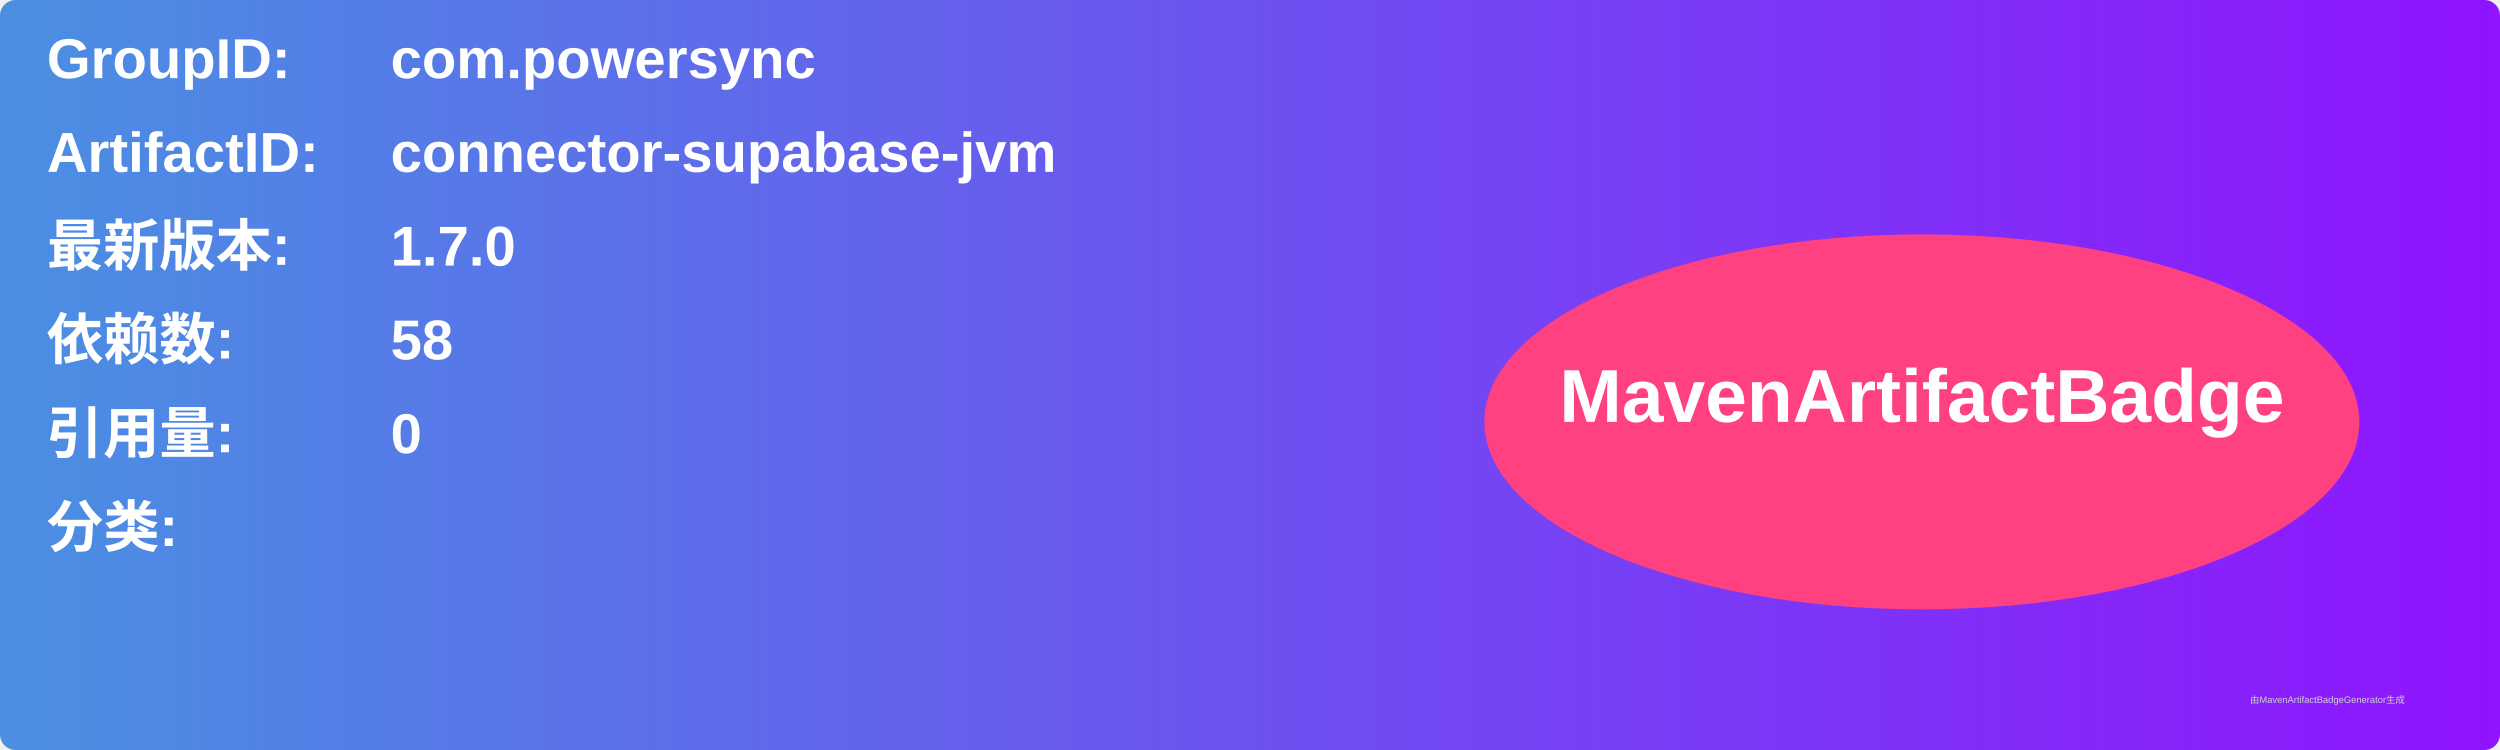
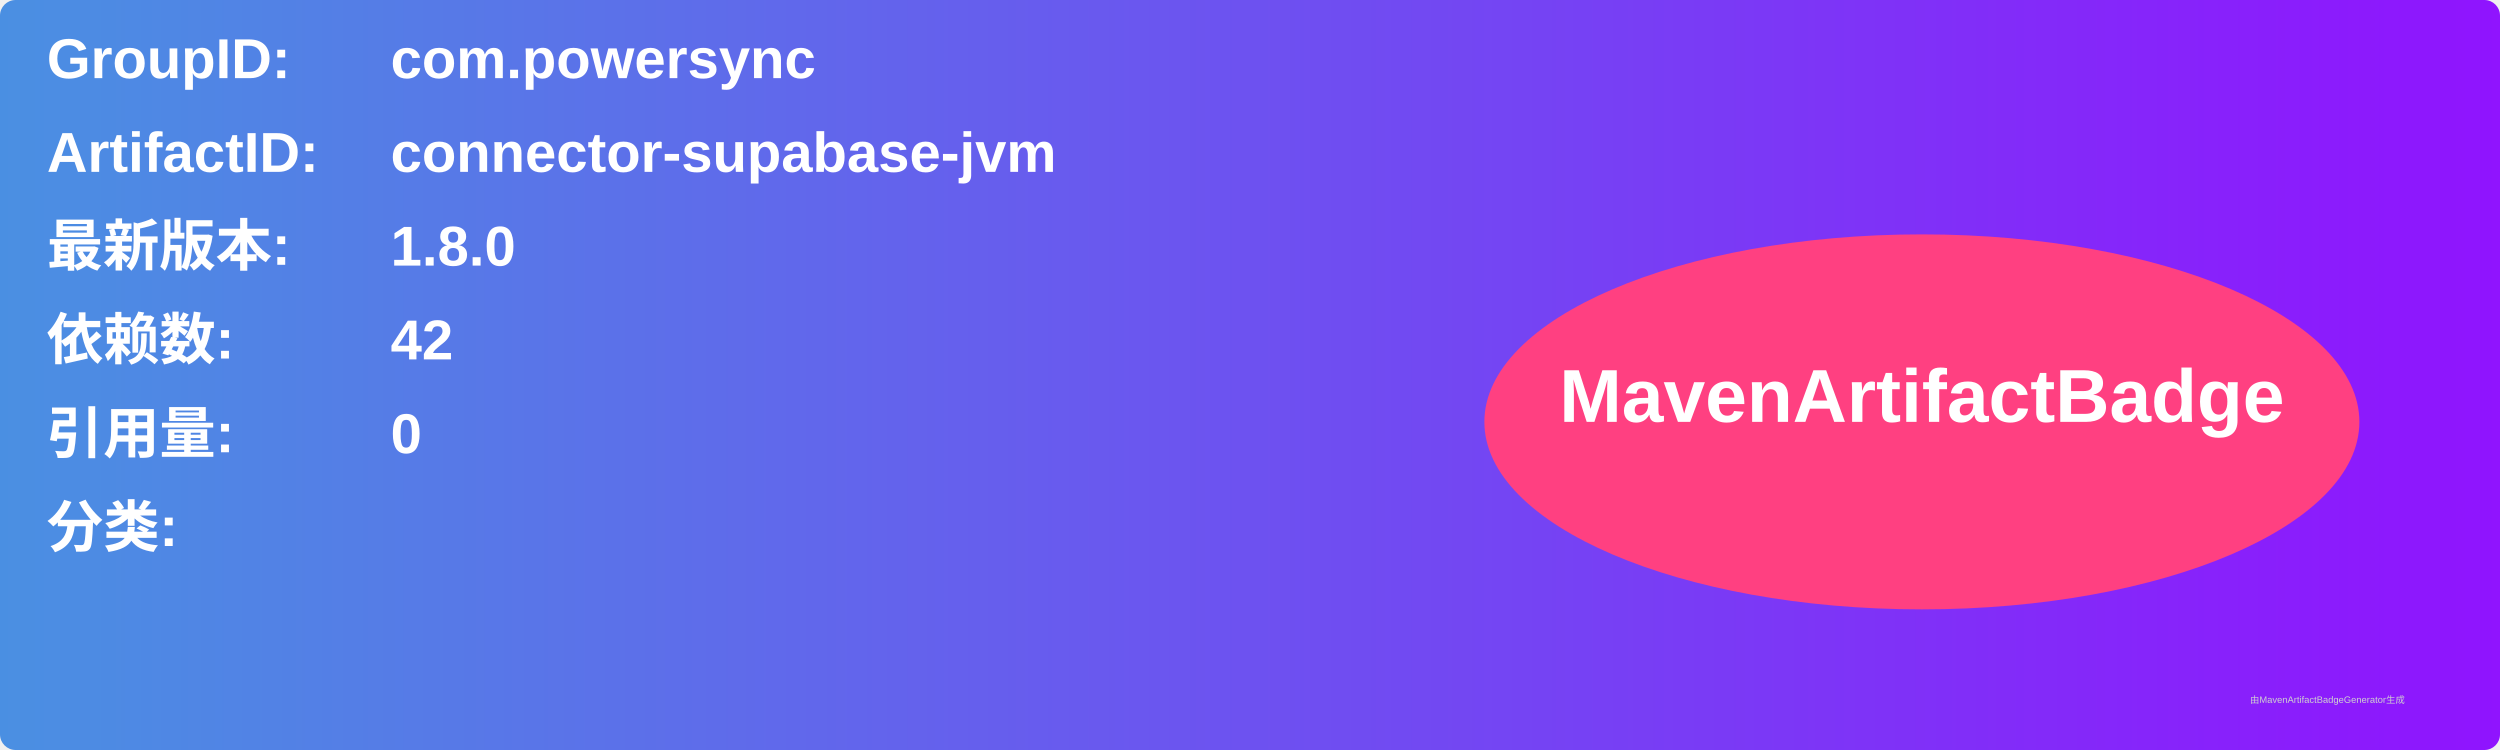
<svg xmlns="http://www.w3.org/2000/svg" width="800" height="240" viewBox="0 0 800 240">
  <linearGradient id="grad" x1="0%" y1="0%" x2="100%" y2="0%">
    <stop offset="0%" stop-color="#4a90e2" />
    <stop offset="100%" stop-color="#9013fe" />
  </linearGradient>
  <rect width="100%" height="100%" rx="5" ry="5" fill="url(#grad)" />
  <g transform="translate(15, 15)">
    <text x="0" y="10" font-family="Arial" font-size="18" fill="white" font-weight="bold" width="260">GroupID:</text>
    <text x="110" y="10" font-family="Arial" font-size="18" fill="white" font-weight="bold" width="460">com.powersync</text>
    <text x="0" y="40" font-family="Arial" font-size="18" fill="white" font-weight="bold" width="260">ArtifactID:</text>
    <text x="110" y="40" font-family="Arial" font-size="18" fill="white" font-weight="bold" width="460">connector-supabase-jvm</text>
    <text x="0" y="70" font-family="Arial" font-size="18" fill="white" font-weight="bold">最新版本:</text>
    <text x="110" y="70" font-family="Arial" font-size="18" fill="white" font-weight="bold">
-       <tspan font-weight="bold">1.7.0</tspan>
+       <tspan font-weight="bold">1.8.0</tspan>
    </text>
    <text x="0" y="100" font-family="Arial" font-size="18" fill="white" font-weight="bold">依赖数: </text>
    <text x="110" y="100" font-family="Arial" font-size="18" fill="white">
-       <tspan font-weight="bold">58</tspan>
+       <tspan font-weight="bold">42</tspan>
    </text>
    <text x="0" y="130" font-family="Arial" font-size="18" fill="white" font-weight="bold">引用量: </text>
    <text x="110" y="130" font-family="Arial" font-size="18" fill="white">
      <tspan font-weight="bold">0</tspan>
    </text>
    <text x="0" y="160" font-family="Arial" font-size="18" fill="white" font-weight="bold">分类:</text>
    <text x="10" y="190" font-family="Arial" font-size="10" fill="white">
      <tspan font-weight="bold" />
    </text>
    <ellipse cx="600" cy="120" rx="140" ry="60" fill="#ff4081" />
    <text x="600" y="120" text-anchor="middle" font-family="Arial" font-size="24" fill="white" font-weight="bold">MavenArtifactBadge</text>
  </g>
  <text x="720" y="225" font-family="Arial" font-size="3" fill="#d0d0d0">由MavenArtifactBadgeGenerator生成</text>
</svg>
